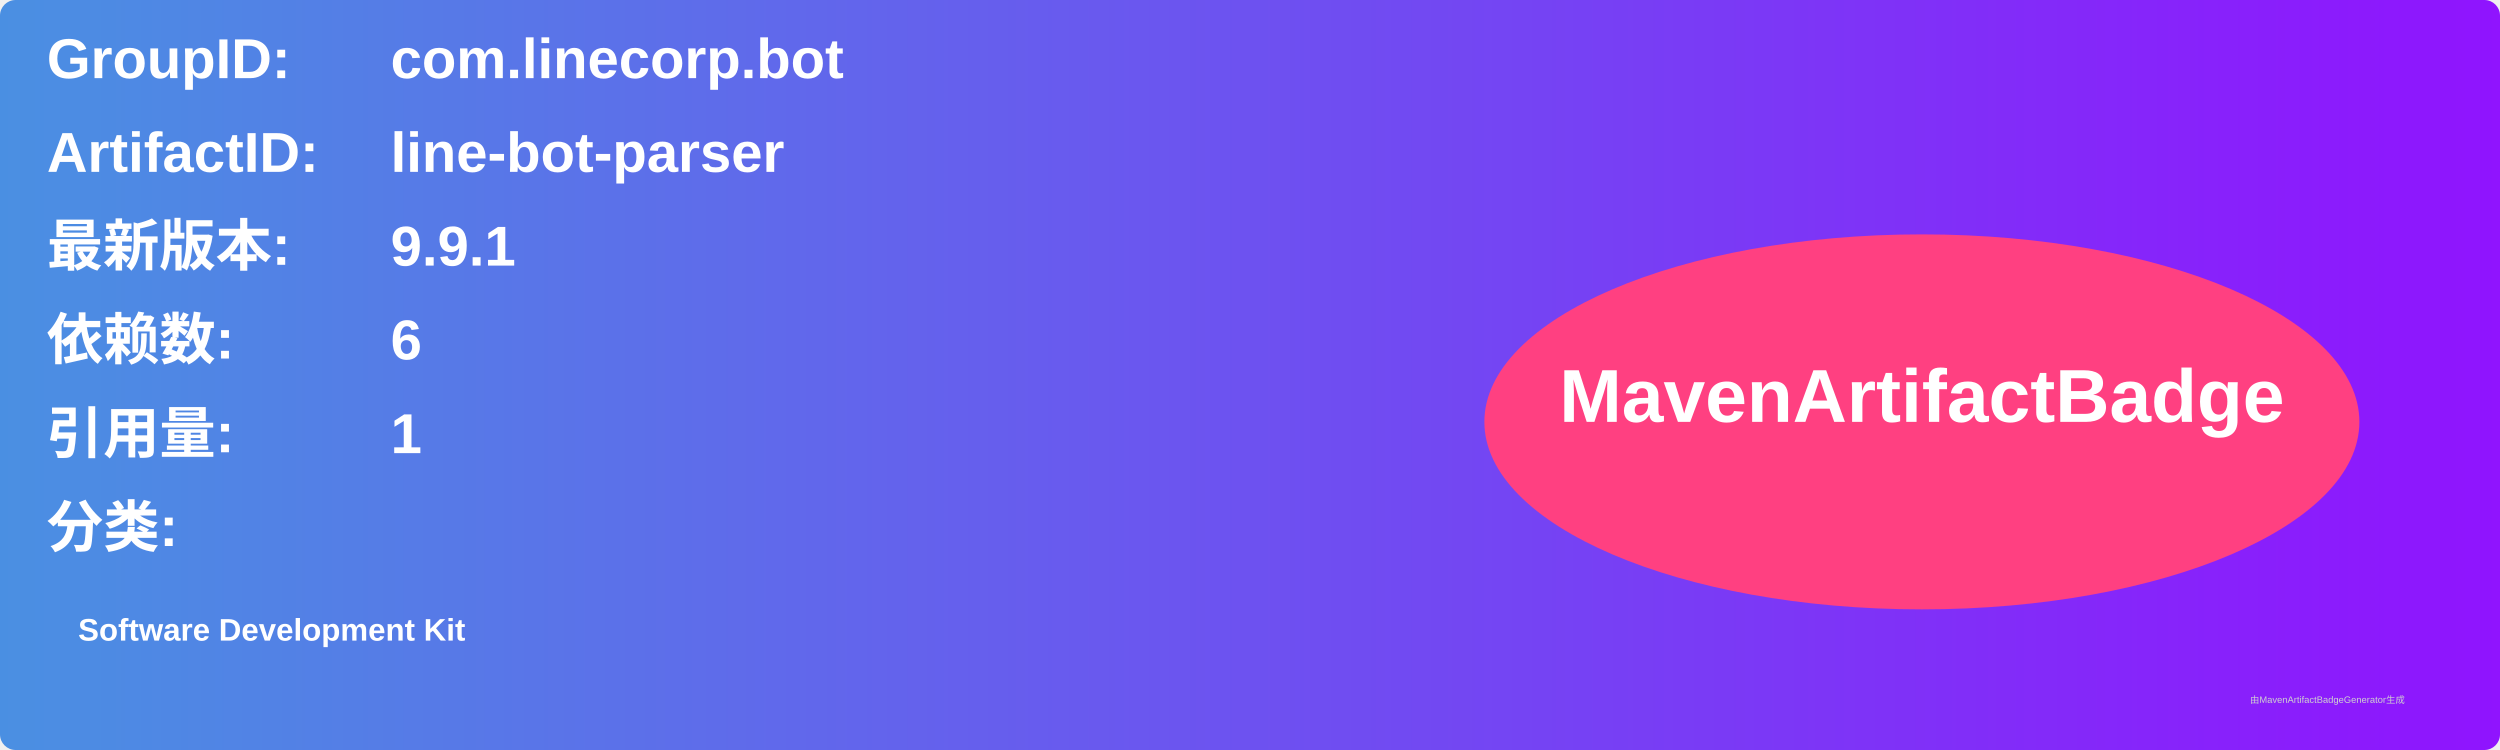
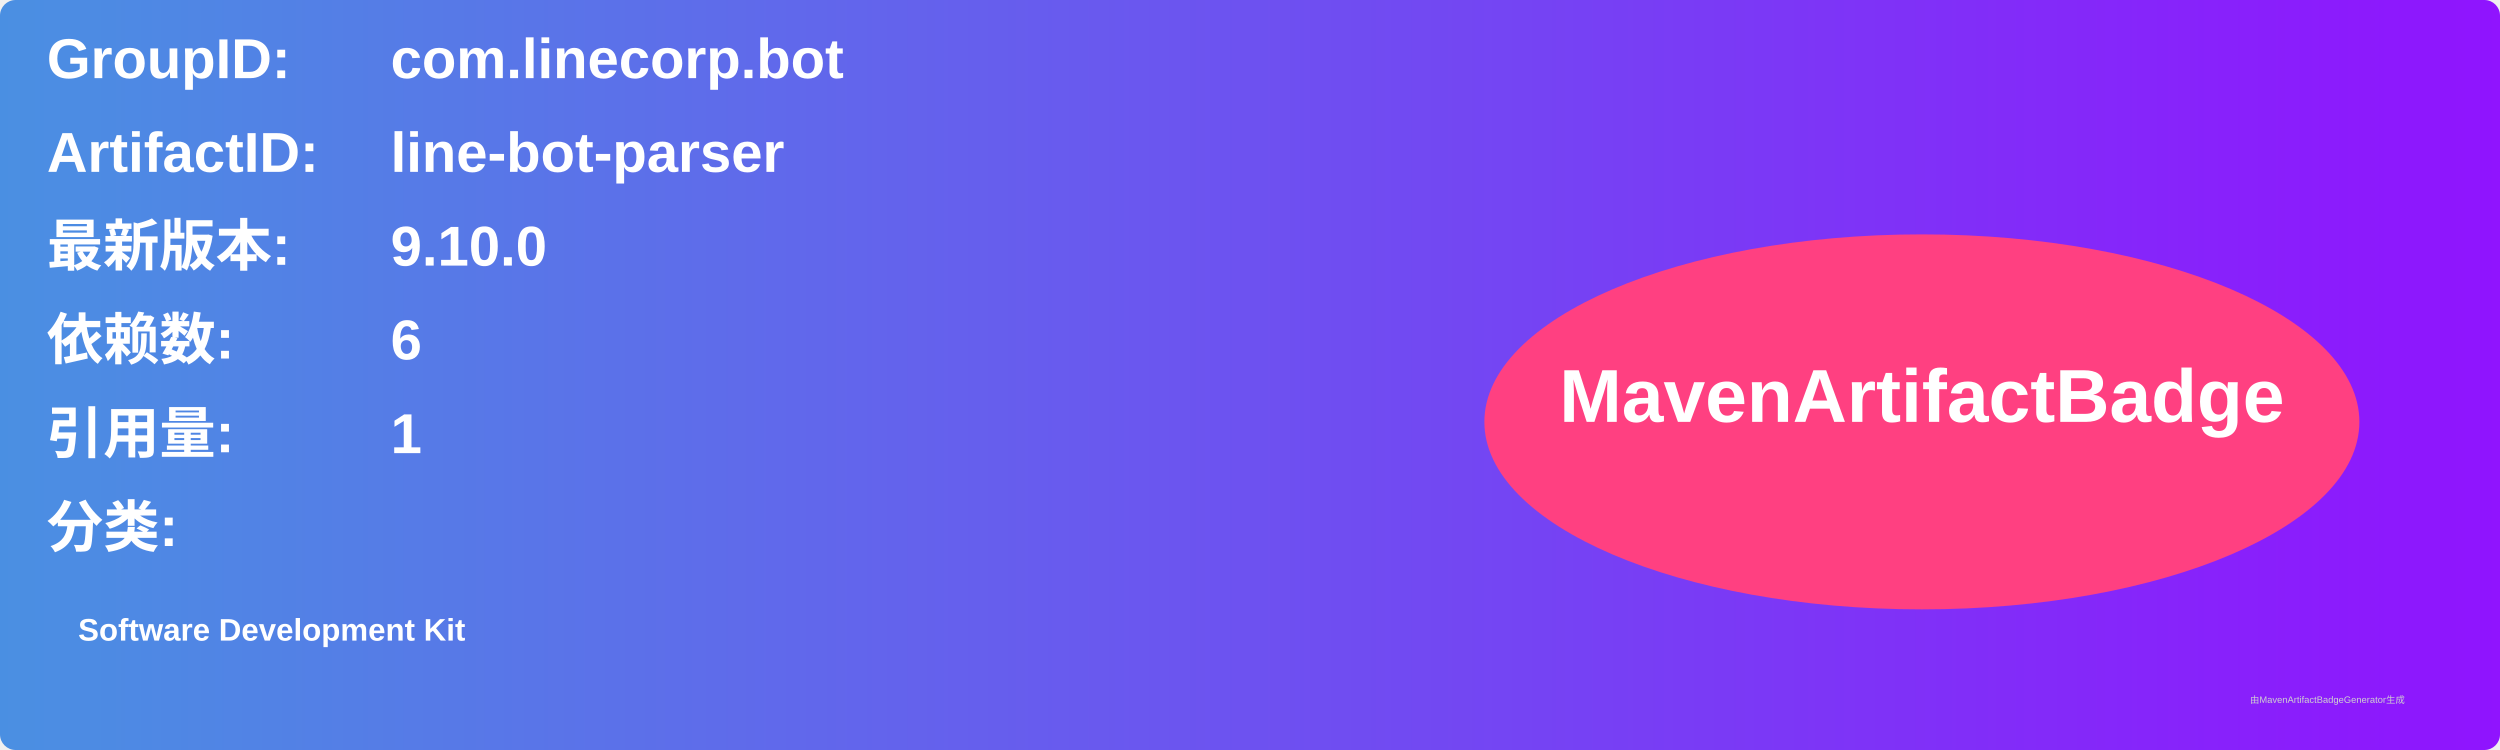
<svg xmlns="http://www.w3.org/2000/svg" width="800" height="240" viewBox="0 0 800 240">
  <linearGradient id="grad" x1="0%" y1="0%" x2="100%" y2="0%">
    <stop offset="0%" stop-color="#4a90e2" />
    <stop offset="100%" stop-color="#9013fe" />
  </linearGradient>
  <rect width="100%" height="100%" rx="5" ry="5" fill="url(#grad)" />
  <g transform="translate(15, 15)">
    <text x="0" y="10" font-family="Arial" font-size="18" fill="white" font-weight="bold" width="260">GroupID:</text>
    <text x="110" y="10" font-family="Arial" font-size="18" fill="white" font-weight="bold" width="460">com.linecorp.bot</text>
    <text x="0" y="40" font-family="Arial" font-size="18" fill="white" font-weight="bold" width="260">ArtifactID:</text>
    <text x="110" y="40" font-family="Arial" font-size="18" fill="white" font-weight="bold" width="460">line-bot-parser</text>
    <text x="0" y="70" font-family="Arial" font-size="18" fill="white" font-weight="bold">最新版本:</text>
    <text x="110" y="70" font-family="Arial" font-size="18" fill="white" font-weight="bold">
-       <tspan font-weight="bold">9.9.1</tspan>
+       <tspan font-weight="bold">9.10.0</tspan>
    </text>
    <text x="0" y="100" font-family="Arial" font-size="18" fill="white" font-weight="bold">依赖数: </text>
    <text x="110" y="100" font-family="Arial" font-size="18" fill="white">
      <tspan font-weight="bold">6</tspan>
    </text>
    <text x="0" y="130" font-family="Arial" font-size="18" fill="white" font-weight="bold">引用量: </text>
    <text x="110" y="130" font-family="Arial" font-size="18" fill="white">
      <tspan font-weight="bold">1</tspan>
    </text>
    <text x="0" y="160" font-family="Arial" font-size="18" fill="white" font-weight="bold">分类:</text>
    <text x="10" y="190" font-family="Arial" font-size="10" fill="white">
      <tspan font-weight="bold">Software Development Kit</tspan>
    </text>
    <ellipse cx="600" cy="120" rx="140" ry="60" fill="#ff4081" />
    <text x="600" y="120" text-anchor="middle" font-family="Arial" font-size="24" fill="white" font-weight="bold">MavenArtifactBadge</text>
  </g>
  <text x="720" y="225" font-family="Arial" font-size="3" fill="#d0d0d0">由MavenArtifactBadgeGenerator生成</text>
</svg>
